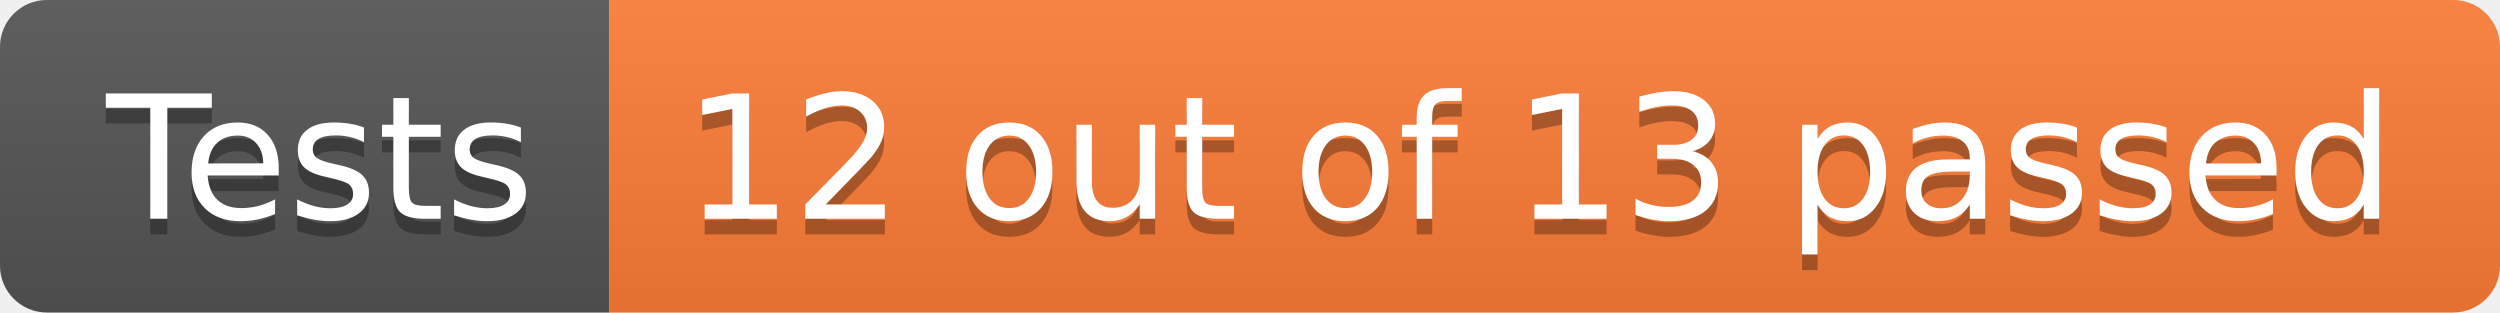
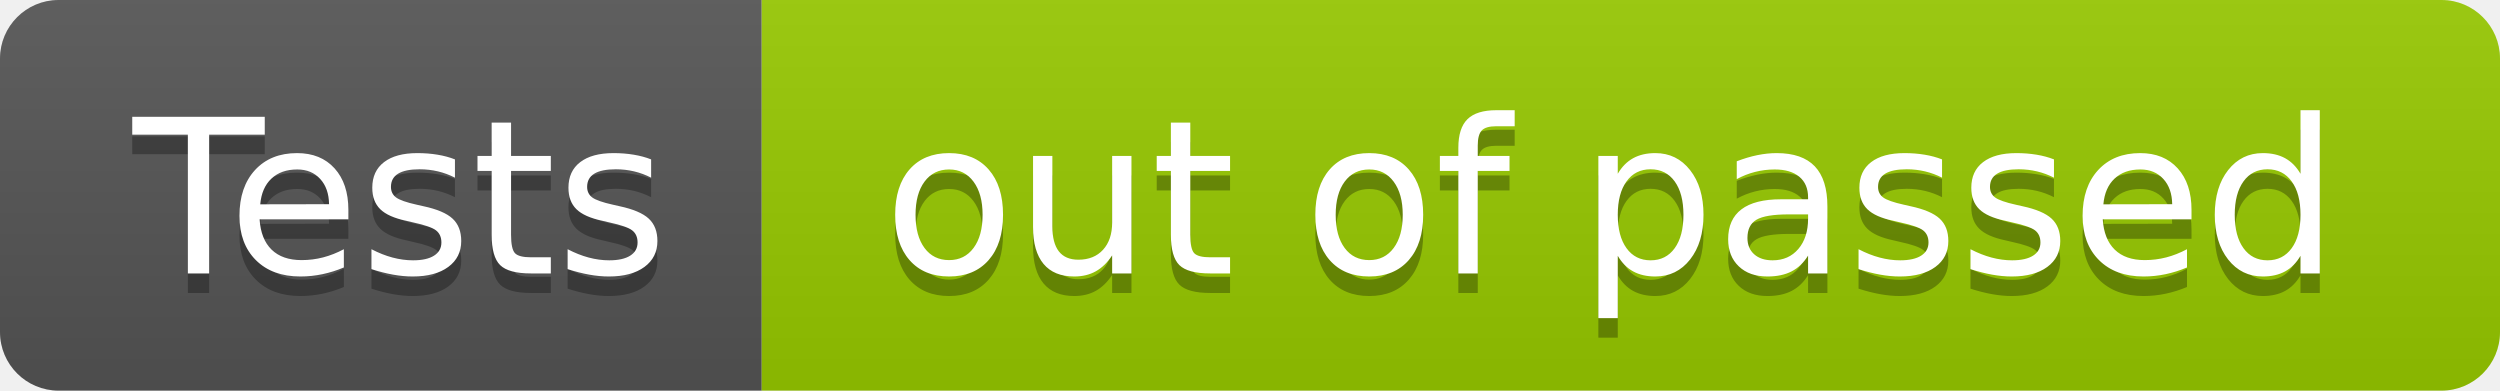
- <svg xmlns="http://www.w3.org/2000/svg" width="160" height="20" role="img" aria-label="Tests: 12 out of 13 passed">
+ <svg xmlns="http://www.w3.org/2000/svg" width="128" height="20" role="img" aria-label="Tests: out of  passed">
  <linearGradient id="s" x2="0" y2="100%">
    <stop offset="0" stop-color="#bbb" stop-opacity=".1" />
    <stop offset="1" stop-opacity=".1" />
  </linearGradient>
  <clipPath id="r">
-     <rect width="160" height="20" rx="3" fill="#fff" />
+     <rect width="128" height="20" rx="3" fill="#fff" />
  </clipPath>
  <g clip-path="url(#r)">
    <rect width="39" height="20" fill="#555" />
-     <rect x="39" width="121" height="20" fill="#fe7d37" />
-     <rect width="160" height="20" fill="url(#s)" />
+     <rect x="39" width="89" height="20" fill="#97ca00" />
+     <rect width="128" height="20" fill="url(#s)" />
  </g>
  <g fill="#fff" text-anchor="middle" font-family="Verdana,Geneva,DejaVu Sans,sans-serif" text-rendering="geometricPrecision" font-size="110">
    <text aria-hidden="true" x="205" y="150" fill="#010101" fill-opacity=".3" transform="scale(.1)" textLength="290">Tests</text>
    <text x="205" y="140" transform="scale(.1)" fill="#fff" textLength="290">Tests</text>
-     <text aria-hidden="true" x="985" y="150" fill="#010101" fill-opacity=".3" transform="scale(.1)" textLength="1110">12 out of 13 passed</text>
-     <text x="985" y="140" transform="scale(.1)" fill="#fff" textLength="1110">12 out of 13 passed</text>
+     <text aria-hidden="true" x="825" y="150" fill="#010101" fill-opacity=".3" transform="scale(.1)" textLength="790">out of  passed</text>
+     <text x="825" y="140" transform="scale(.1)" fill="#fff" textLength="790">out of  passed</text>
  </g>
</svg>
